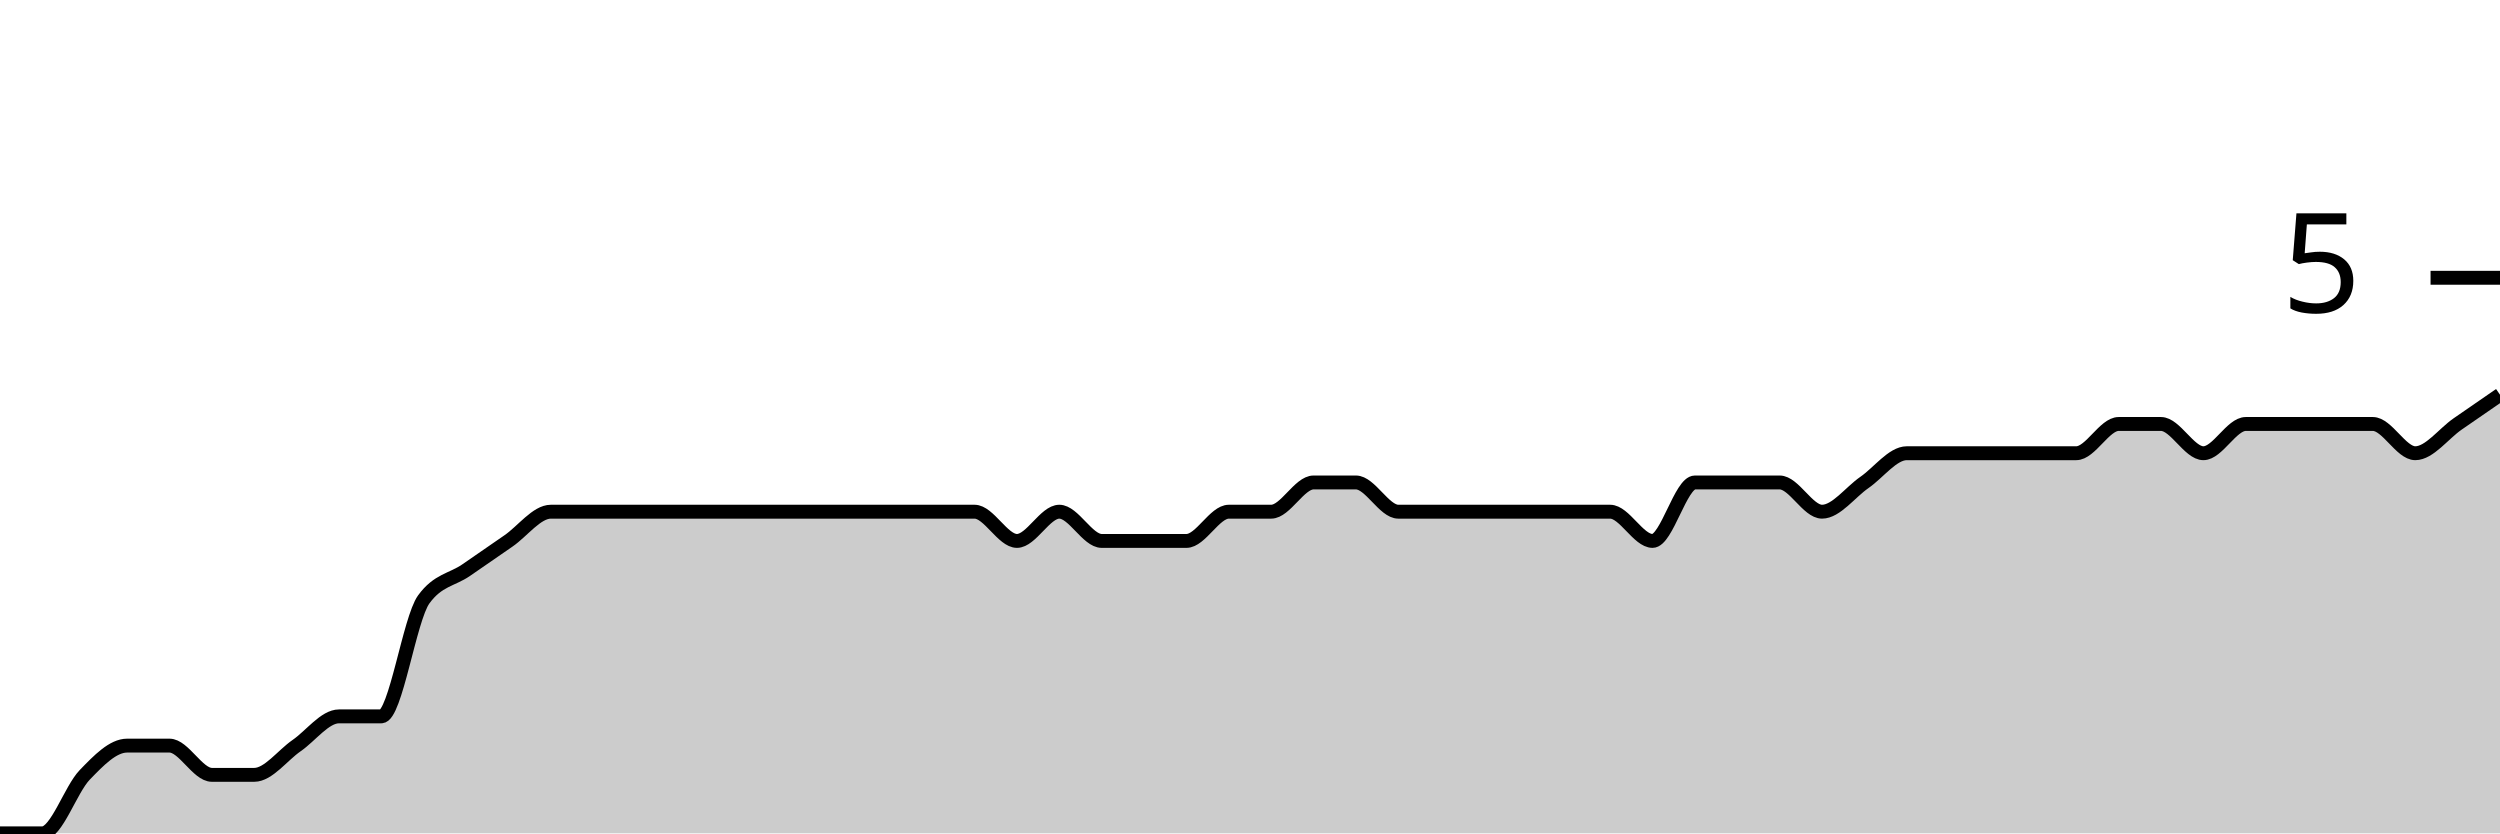
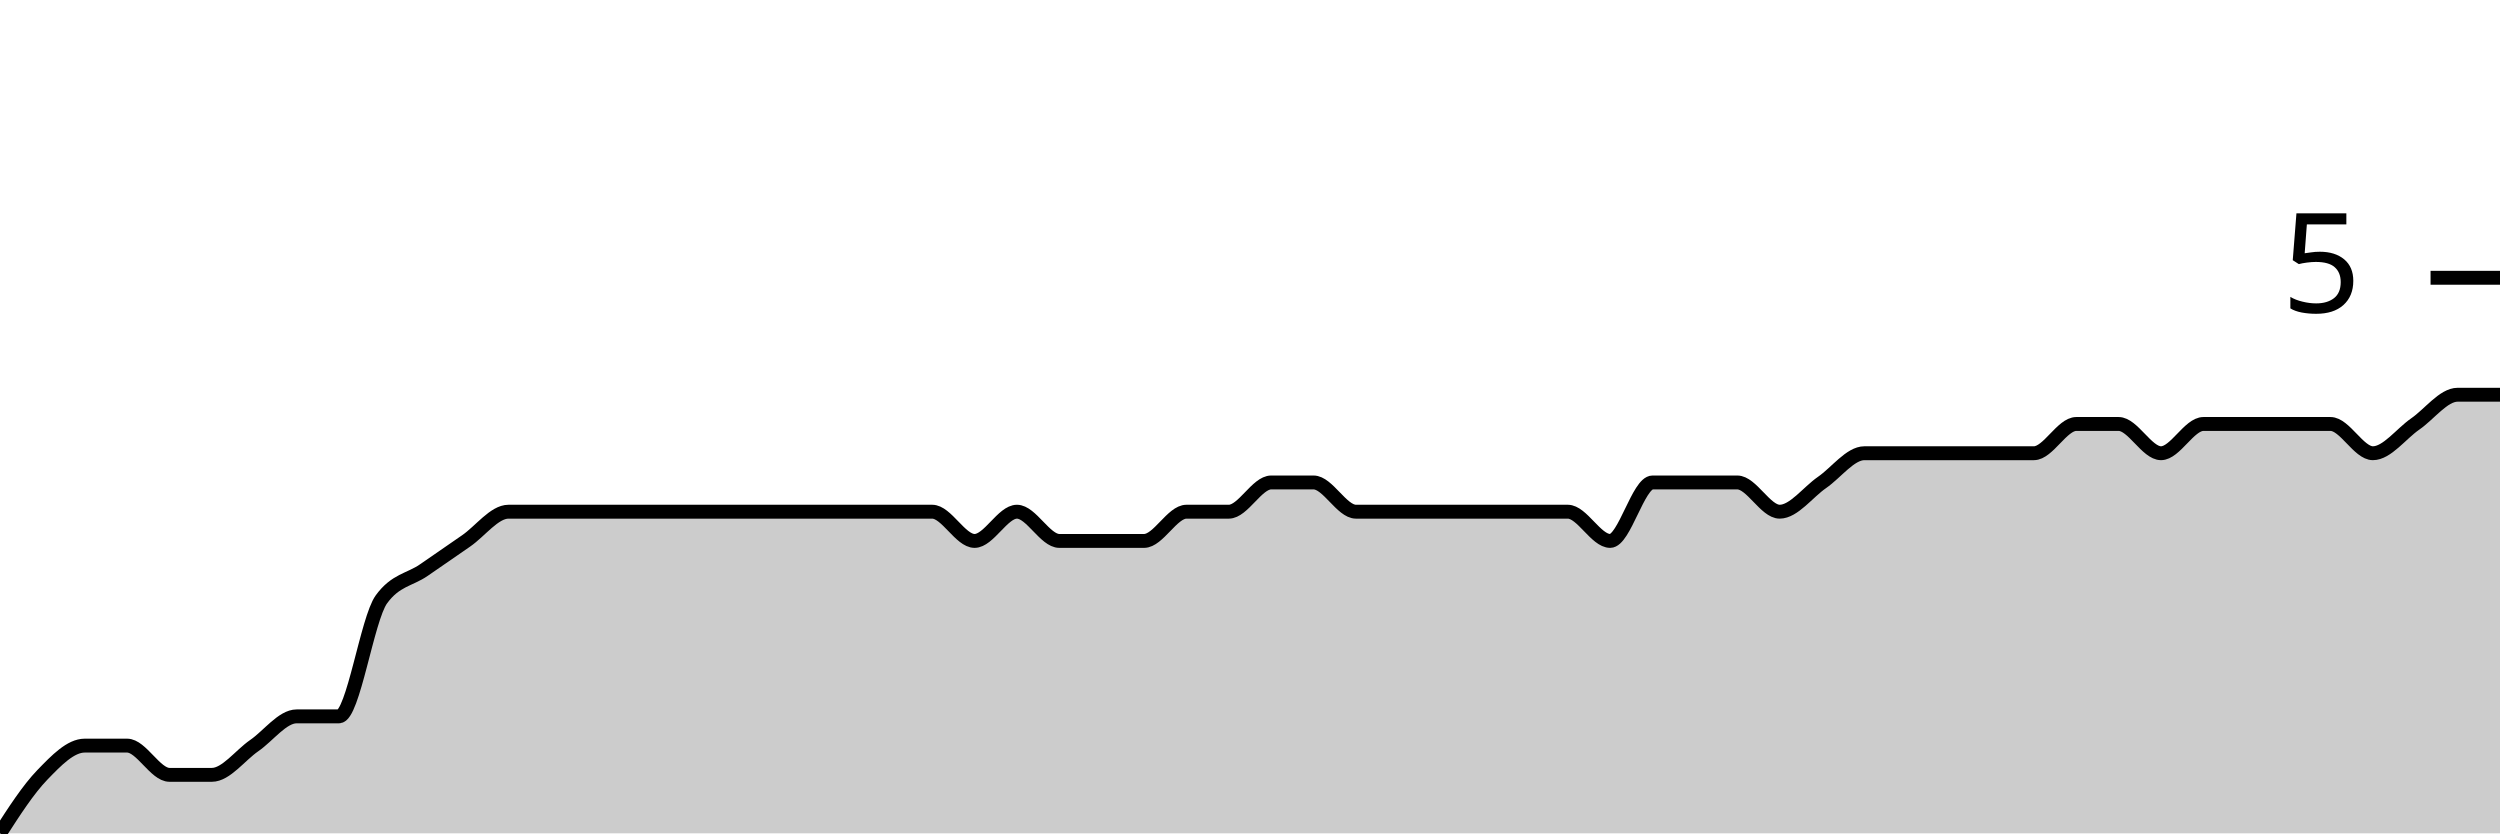
<svg xmlns="http://www.w3.org/2000/svg" viewBox="0 0 180 60">
  <g transform="translate(0,20)">
-     <path class="area" fill="rgba(0, 0, 0, 0.2)" d="M0,40C1.017,40,2.034,40,3.051,40C4.068,40,5.085,36.842,6.102,35.789C7.119,34.737,8.136,33.684,9.153,33.684C10.169,33.684,11.186,33.684,12.203,33.684C13.22,33.684,14.237,35.789,15.254,35.789C16.271,35.789,17.288,35.789,18.305,35.789C19.322,35.789,20.339,34.386,21.356,33.684C22.373,32.982,23.39,31.579,24.407,31.579C25.424,31.579,26.441,31.579,27.458,31.579C28.475,31.579,29.492,24.561,30.508,23.158C31.525,21.754,32.542,21.754,33.559,21.053C34.576,20.351,35.593,19.649,36.61,18.947C37.627,18.246,38.644,16.842,39.661,16.842C40.678,16.842,41.695,16.842,42.712,16.842C43.729,16.842,44.746,16.842,45.763,16.842C46.78,16.842,47.797,16.842,48.814,16.842C49.831,16.842,50.847,16.842,51.864,16.842C52.881,16.842,53.898,16.842,54.915,16.842C55.932,16.842,56.949,16.842,57.966,16.842C58.983,16.842,60,16.842,61.017,16.842C62.034,16.842,63.051,16.842,64.068,16.842C65.085,16.842,66.102,16.842,67.119,16.842C68.136,16.842,69.153,16.842,70.169,16.842C71.186,16.842,72.203,18.947,73.22,18.947C74.237,18.947,75.254,16.842,76.271,16.842C77.288,16.842,78.305,18.947,79.322,18.947C80.339,18.947,81.356,18.947,82.373,18.947C83.39,18.947,84.407,18.947,85.424,18.947C86.441,18.947,87.458,16.842,88.475,16.842C89.492,16.842,90.508,16.842,91.525,16.842C92.542,16.842,93.559,14.737,94.576,14.737C95.593,14.737,96.61,14.737,97.627,14.737C98.644,14.737,99.661,16.842,100.678,16.842C101.695,16.842,102.712,16.842,103.729,16.842C104.746,16.842,105.763,16.842,106.78,16.842C107.797,16.842,108.814,16.842,109.831,16.842C110.847,16.842,111.864,16.842,112.881,16.842C113.898,16.842,114.915,16.842,115.932,16.842C116.949,16.842,117.966,18.947,118.983,18.947C120,18.947,121.017,14.737,122.034,14.737C123.051,14.737,124.068,14.737,125.085,14.737C126.102,14.737,127.119,14.737,128.136,14.737C129.153,14.737,130.169,16.842,131.186,16.842C132.203,16.842,133.22,15.439,134.237,14.737C135.254,14.035,136.271,12.632,137.288,12.632C138.305,12.632,139.322,12.632,140.339,12.632C141.356,12.632,142.373,12.632,143.39,12.632C144.407,12.632,145.424,12.632,146.441,12.632C147.458,12.632,148.475,12.632,149.492,12.632C150.508,12.632,151.525,10.526,152.542,10.526C153.559,10.526,154.576,10.526,155.593,10.526C156.61,10.526,157.627,12.632,158.644,12.632C159.661,12.632,160.678,10.526,161.695,10.526C162.712,10.526,163.729,10.526,164.746,10.526C165.763,10.526,166.78,10.526,167.797,10.526C168.814,10.526,169.831,10.526,170.847,10.526C171.864,10.526,172.881,12.632,173.898,12.632C174.915,12.632,175.932,11.228,176.949,10.526C177.966,9.825,178.983,9.123,180,8.421L180,40C178.983,40,177.966,40,176.949,40C175.932,40,174.915,40,173.898,40C172.881,40,171.864,40,170.847,40C169.831,40,168.814,40,167.797,40C166.78,40,165.763,40,164.746,40C163.729,40,162.712,40,161.695,40C160.678,40,159.661,40,158.644,40C157.627,40,156.61,40,155.593,40C154.576,40,153.559,40,152.542,40C151.525,40,150.508,40,149.492,40C148.475,40,147.458,40,146.441,40C145.424,40,144.407,40,143.39,40C142.373,40,141.356,40,140.339,40C139.322,40,138.305,40,137.288,40C136.271,40,135.254,40,134.237,40C133.22,40,132.203,40,131.186,40C130.169,40,129.153,40,128.136,40C127.119,40,126.102,40,125.085,40C124.068,40,123.051,40,122.034,40C121.017,40,120,40,118.983,40C117.966,40,116.949,40,115.932,40C114.915,40,113.898,40,112.881,40C111.864,40,110.847,40,109.831,40C108.814,40,107.797,40,106.78,40C105.763,40,104.746,40,103.729,40C102.712,40,101.695,40,100.678,40C99.661,40,98.644,40,97.627,40C96.61,40,95.593,40,94.576,40C93.559,40,92.542,40,91.525,40C90.508,40,89.492,40,88.475,40C87.458,40,86.441,40,85.424,40C84.407,40,83.39,40,82.373,40C81.356,40,80.339,40,79.322,40C78.305,40,77.288,40,76.271,40C75.254,40,74.237,40,73.22,40C72.203,40,71.186,40,70.169,40C69.153,40,68.136,40,67.119,40C66.102,40,65.085,40,64.068,40C63.051,40,62.034,40,61.017,40C60,40,58.983,40,57.966,40C56.949,40,55.932,40,54.915,40C53.898,40,52.881,40,51.864,40C50.847,40,49.831,40,48.814,40C47.797,40,46.78,40,45.763,40C44.746,40,43.729,40,42.712,40C41.695,40,40.678,40,39.661,40C38.644,40,37.627,40,36.61,40C35.593,40,34.576,40,33.559,40C32.542,40,31.525,40,30.508,40C29.492,40,28.475,40,27.458,40C26.441,40,25.424,40,24.407,40C23.39,40,22.373,40,21.356,40C20.339,40,19.322,40,18.305,40C17.288,40,16.271,40,15.254,40C14.237,40,13.22,40,12.203,40C11.186,40,10.169,40,9.153,40C8.136,40,7.119,40,6.102,40C5.085,40,4.068,40,3.051,40C2.034,40,1.017,40,0,40Z" />
-     <path class="line" stroke="black" fill="none" d="M0,40C1.017,40,2.034,40,3.051,40C4.068,40,5.085,36.842,6.102,35.789C7.119,34.737,8.136,33.684,9.153,33.684C10.169,33.684,11.186,33.684,12.203,33.684C13.22,33.684,14.237,35.789,15.254,35.789C16.271,35.789,17.288,35.789,18.305,35.789C19.322,35.789,20.339,34.386,21.356,33.684C22.373,32.982,23.39,31.579,24.407,31.579C25.424,31.579,26.441,31.579,27.458,31.579C28.475,31.579,29.492,24.561,30.508,23.158C31.525,21.754,32.542,21.754,33.559,21.053C34.576,20.351,35.593,19.649,36.61,18.947C37.627,18.246,38.644,16.842,39.661,16.842C40.678,16.842,41.695,16.842,42.712,16.842C43.729,16.842,44.746,16.842,45.763,16.842C46.78,16.842,47.797,16.842,48.814,16.842C49.831,16.842,50.847,16.842,51.864,16.842C52.881,16.842,53.898,16.842,54.915,16.842C55.932,16.842,56.949,16.842,57.966,16.842C58.983,16.842,60,16.842,61.017,16.842C62.034,16.842,63.051,16.842,64.068,16.842C65.085,16.842,66.102,16.842,67.119,16.842C68.136,16.842,69.153,16.842,70.169,16.842C71.186,16.842,72.203,18.947,73.22,18.947C74.237,18.947,75.254,16.842,76.271,16.842C77.288,16.842,78.305,18.947,79.322,18.947C80.339,18.947,81.356,18.947,82.373,18.947C83.39,18.947,84.407,18.947,85.424,18.947C86.441,18.947,87.458,16.842,88.475,16.842C89.492,16.842,90.508,16.842,91.525,16.842C92.542,16.842,93.559,14.737,94.576,14.737C95.593,14.737,96.61,14.737,97.627,14.737C98.644,14.737,99.661,16.842,100.678,16.842C101.695,16.842,102.712,16.842,103.729,16.842C104.746,16.842,105.763,16.842,106.78,16.842C107.797,16.842,108.814,16.842,109.831,16.842C110.847,16.842,111.864,16.842,112.881,16.842C113.898,16.842,114.915,16.842,115.932,16.842C116.949,16.842,117.966,18.947,118.983,18.947C120,18.947,121.017,14.737,122.034,14.737C123.051,14.737,124.068,14.737,125.085,14.737C126.102,14.737,127.119,14.737,128.136,14.737C129.153,14.737,130.169,16.842,131.186,16.842C132.203,16.842,133.22,15.439,134.237,14.737C135.254,14.035,136.271,12.632,137.288,12.632C138.305,12.632,139.322,12.632,140.339,12.632C141.356,12.632,142.373,12.632,143.39,12.632C144.407,12.632,145.424,12.632,146.441,12.632C147.458,12.632,148.475,12.632,149.492,12.632C150.508,12.632,151.525,10.526,152.542,10.526C153.559,10.526,154.576,10.526,155.593,10.526C156.61,10.526,157.627,12.632,158.644,12.632C159.661,12.632,160.678,10.526,161.695,10.526C162.712,10.526,163.729,10.526,164.746,10.526C165.763,10.526,166.78,10.526,167.797,10.526C168.814,10.526,169.831,10.526,170.847,10.526C171.864,10.526,172.881,12.632,173.898,12.632C174.915,12.632,175.932,11.228,176.949,10.526C177.966,9.825,178.983,9.123,180,8.421" />
+     <path class="area" fill="rgba(0, 0, 0, 0.2)" d="M0,40C1.017,38.421,2.034,36.842,3.051,35.789C4.068,34.737,5.085,33.684,6.102,33.684C7.119,33.684,8.136,33.684,9.153,33.684C10.169,33.684,11.186,35.789,12.203,35.789C13.22,35.789,14.237,35.789,15.254,35.789C16.271,35.789,17.288,34.386,18.305,33.684C19.322,32.982,20.339,31.579,21.356,31.579C22.373,31.579,23.39,31.579,24.407,31.579C25.424,31.579,26.441,24.561,27.458,23.158C28.475,21.754,29.492,21.754,30.508,21.053C31.525,20.351,32.542,19.649,33.559,18.947C34.576,18.246,35.593,16.842,36.61,16.842C37.627,16.842,38.644,16.842,39.661,16.842C40.678,16.842,41.695,16.842,42.712,16.842C43.729,16.842,44.746,16.842,45.763,16.842C46.78,16.842,47.797,16.842,48.814,16.842C49.831,16.842,50.847,16.842,51.864,16.842C52.881,16.842,53.898,16.842,54.915,16.842C55.932,16.842,56.949,16.842,57.966,16.842C58.983,16.842,60,16.842,61.017,16.842C62.034,16.842,63.051,16.842,64.068,16.842C65.085,16.842,66.102,16.842,67.119,16.842C68.136,16.842,69.153,18.947,70.169,18.947C71.186,18.947,72.203,16.842,73.22,16.842C74.237,16.842,75.254,18.947,76.271,18.947C77.288,18.947,78.305,18.947,79.322,18.947C80.339,18.947,81.356,18.947,82.373,18.947C83.39,18.947,84.407,16.842,85.424,16.842C86.441,16.842,87.458,16.842,88.475,16.842C89.492,16.842,90.508,14.737,91.525,14.737C92.542,14.737,93.559,14.737,94.576,14.737C95.593,14.737,96.61,16.842,97.627,16.842C98.644,16.842,99.661,16.842,100.678,16.842C101.695,16.842,102.712,16.842,103.729,16.842C104.746,16.842,105.763,16.842,106.78,16.842C107.797,16.842,108.814,16.842,109.831,16.842C110.847,16.842,111.864,16.842,112.881,16.842C113.898,16.842,114.915,18.947,115.932,18.947C116.949,18.947,117.966,14.737,118.983,14.737C120,14.737,121.017,14.737,122.034,14.737C123.051,14.737,124.068,14.737,125.085,14.737C126.102,14.737,127.119,16.842,128.136,16.842C129.153,16.842,130.169,15.439,131.186,14.737C132.203,14.035,133.22,12.632,134.237,12.632C135.254,12.632,136.271,12.632,137.288,12.632C138.305,12.632,139.322,12.632,140.339,12.632C141.356,12.632,142.373,12.632,143.39,12.632C144.407,12.632,145.424,12.632,146.441,12.632C147.458,12.632,148.475,10.526,149.492,10.526C150.508,10.526,151.525,10.526,152.542,10.526C153.559,10.526,154.576,12.632,155.593,12.632C156.61,12.632,157.627,10.526,158.644,10.526C159.661,10.526,160.678,10.526,161.695,10.526C162.712,10.526,163.729,10.526,164.746,10.526C165.763,10.526,166.78,10.526,167.797,10.526C168.814,10.526,169.831,12.632,170.847,12.632C171.864,12.632,172.881,11.228,173.898,10.526C174.915,9.825,175.932,8.421,176.949,8.421C177.966,8.421,178.983,8.421,180,8.421L180,40C178.983,40,177.966,40,176.949,40C175.932,40,174.915,40,173.898,40C172.881,40,171.864,40,170.847,40C169.831,40,168.814,40,167.797,40C166.78,40,165.763,40,164.746,40C163.729,40,162.712,40,161.695,40C160.678,40,159.661,40,158.644,40C157.627,40,156.61,40,155.593,40C154.576,40,153.559,40,152.542,40C151.525,40,150.508,40,149.492,40C148.475,40,147.458,40,146.441,40C145.424,40,144.407,40,143.39,40C142.373,40,141.356,40,140.339,40C139.322,40,138.305,40,137.288,40C136.271,40,135.254,40,134.237,40C133.22,40,132.203,40,131.186,40C130.169,40,129.153,40,128.136,40C127.119,40,126.102,40,125.085,40C124.068,40,123.051,40,122.034,40C121.017,40,120,40,118.983,40C117.966,40,116.949,40,115.932,40C114.915,40,113.898,40,112.881,40C111.864,40,110.847,40,109.831,40C108.814,40,107.797,40,106.78,40C105.763,40,104.746,40,103.729,40C102.712,40,101.695,40,100.678,40C99.661,40,98.644,40,97.627,40C96.61,40,95.593,40,94.576,40C93.559,40,92.542,40,91.525,40C90.508,40,89.492,40,88.475,40C87.458,40,86.441,40,85.424,40C84.407,40,83.39,40,82.373,40C81.356,40,80.339,40,79.322,40C78.305,40,77.288,40,76.271,40C75.254,40,74.237,40,73.22,40C72.203,40,71.186,40,70.169,40C69.153,40,68.136,40,67.119,40C66.102,40,65.085,40,64.068,40C63.051,40,62.034,40,61.017,40C60,40,58.983,40,57.966,40C56.949,40,55.932,40,54.915,40C53.898,40,52.881,40,51.864,40C50.847,40,49.831,40,48.814,40C47.797,40,46.78,40,45.763,40C44.746,40,43.729,40,42.712,40C41.695,40,40.678,40,39.661,40C38.644,40,37.627,40,36.61,40C35.593,40,34.576,40,33.559,40C32.542,40,31.525,40,30.508,40C29.492,40,28.475,40,27.458,40C26.441,40,25.424,40,24.407,40C23.39,40,22.373,40,21.356,40C20.339,40,19.322,40,18.305,40C17.288,40,16.271,40,15.254,40C14.237,40,13.22,40,12.203,40C11.186,40,10.169,40,9.153,40C8.136,40,7.119,40,6.102,40C5.085,40,4.068,40,3.051,40C2.034,40,1.017,40,0,40Z" />
+     <path class="line" stroke="black" fill="none" d="M0,40C1.017,38.421,2.034,36.842,3.051,35.789C4.068,34.737,5.085,33.684,6.102,33.684C7.119,33.684,8.136,33.684,9.153,33.684C10.169,33.684,11.186,35.789,12.203,35.789C13.22,35.789,14.237,35.789,15.254,35.789C16.271,35.789,17.288,34.386,18.305,33.684C19.322,32.982,20.339,31.579,21.356,31.579C22.373,31.579,23.39,31.579,24.407,31.579C25.424,31.579,26.441,24.561,27.458,23.158C28.475,21.754,29.492,21.754,30.508,21.053C31.525,20.351,32.542,19.649,33.559,18.947C34.576,18.246,35.593,16.842,36.61,16.842C37.627,16.842,38.644,16.842,39.661,16.842C40.678,16.842,41.695,16.842,42.712,16.842C43.729,16.842,44.746,16.842,45.763,16.842C46.78,16.842,47.797,16.842,48.814,16.842C49.831,16.842,50.847,16.842,51.864,16.842C52.881,16.842,53.898,16.842,54.915,16.842C55.932,16.842,56.949,16.842,57.966,16.842C58.983,16.842,60,16.842,61.017,16.842C62.034,16.842,63.051,16.842,64.068,16.842C65.085,16.842,66.102,16.842,67.119,16.842C68.136,16.842,69.153,18.947,70.169,18.947C71.186,18.947,72.203,16.842,73.22,16.842C74.237,16.842,75.254,18.947,76.271,18.947C77.288,18.947,78.305,18.947,79.322,18.947C80.339,18.947,81.356,18.947,82.373,18.947C83.39,18.947,84.407,16.842,85.424,16.842C86.441,16.842,87.458,16.842,88.475,16.842C89.492,16.842,90.508,14.737,91.525,14.737C92.542,14.737,93.559,14.737,94.576,14.737C95.593,14.737,96.61,16.842,97.627,16.842C98.644,16.842,99.661,16.842,100.678,16.842C101.695,16.842,102.712,16.842,103.729,16.842C104.746,16.842,105.763,16.842,106.78,16.842C107.797,16.842,108.814,16.842,109.831,16.842C110.847,16.842,111.864,16.842,112.881,16.842C113.898,16.842,114.915,18.947,115.932,18.947C116.949,18.947,117.966,14.737,118.983,14.737C120,14.737,121.017,14.737,122.034,14.737C123.051,14.737,124.068,14.737,125.085,14.737C126.102,14.737,127.119,16.842,128.136,16.842C129.153,16.842,130.169,15.439,131.186,14.737C132.203,14.035,133.22,12.632,134.237,12.632C135.254,12.632,136.271,12.632,137.288,12.632C138.305,12.632,139.322,12.632,140.339,12.632C141.356,12.632,142.373,12.632,143.39,12.632C144.407,12.632,145.424,12.632,146.441,12.632C147.458,12.632,148.475,10.526,149.492,10.526C150.508,10.526,151.525,10.526,152.542,10.526C153.559,10.526,154.576,12.632,155.593,12.632C156.61,12.632,157.627,10.526,158.644,10.526C159.661,10.526,160.678,10.526,161.695,10.526C162.712,10.526,163.729,10.526,164.746,10.526C165.763,10.526,166.78,10.526,167.797,10.526C168.814,10.526,169.831,12.632,170.847,12.632C171.864,12.632,172.881,11.228,173.898,10.526C174.915,9.825,175.932,8.421,176.949,8.421C177.966,8.421,178.983,8.421,180,8.421" />
    <path class="axis-ceiling" stroke-width="1" stroke="black" fill="none" d="M175,0L180,0" />
    <text class="axis-ceiling-label" font-family="sans-serif" text-anchor="end" font-size="10px" x="170" y="2.5">5</text>
  </g>
</svg>
